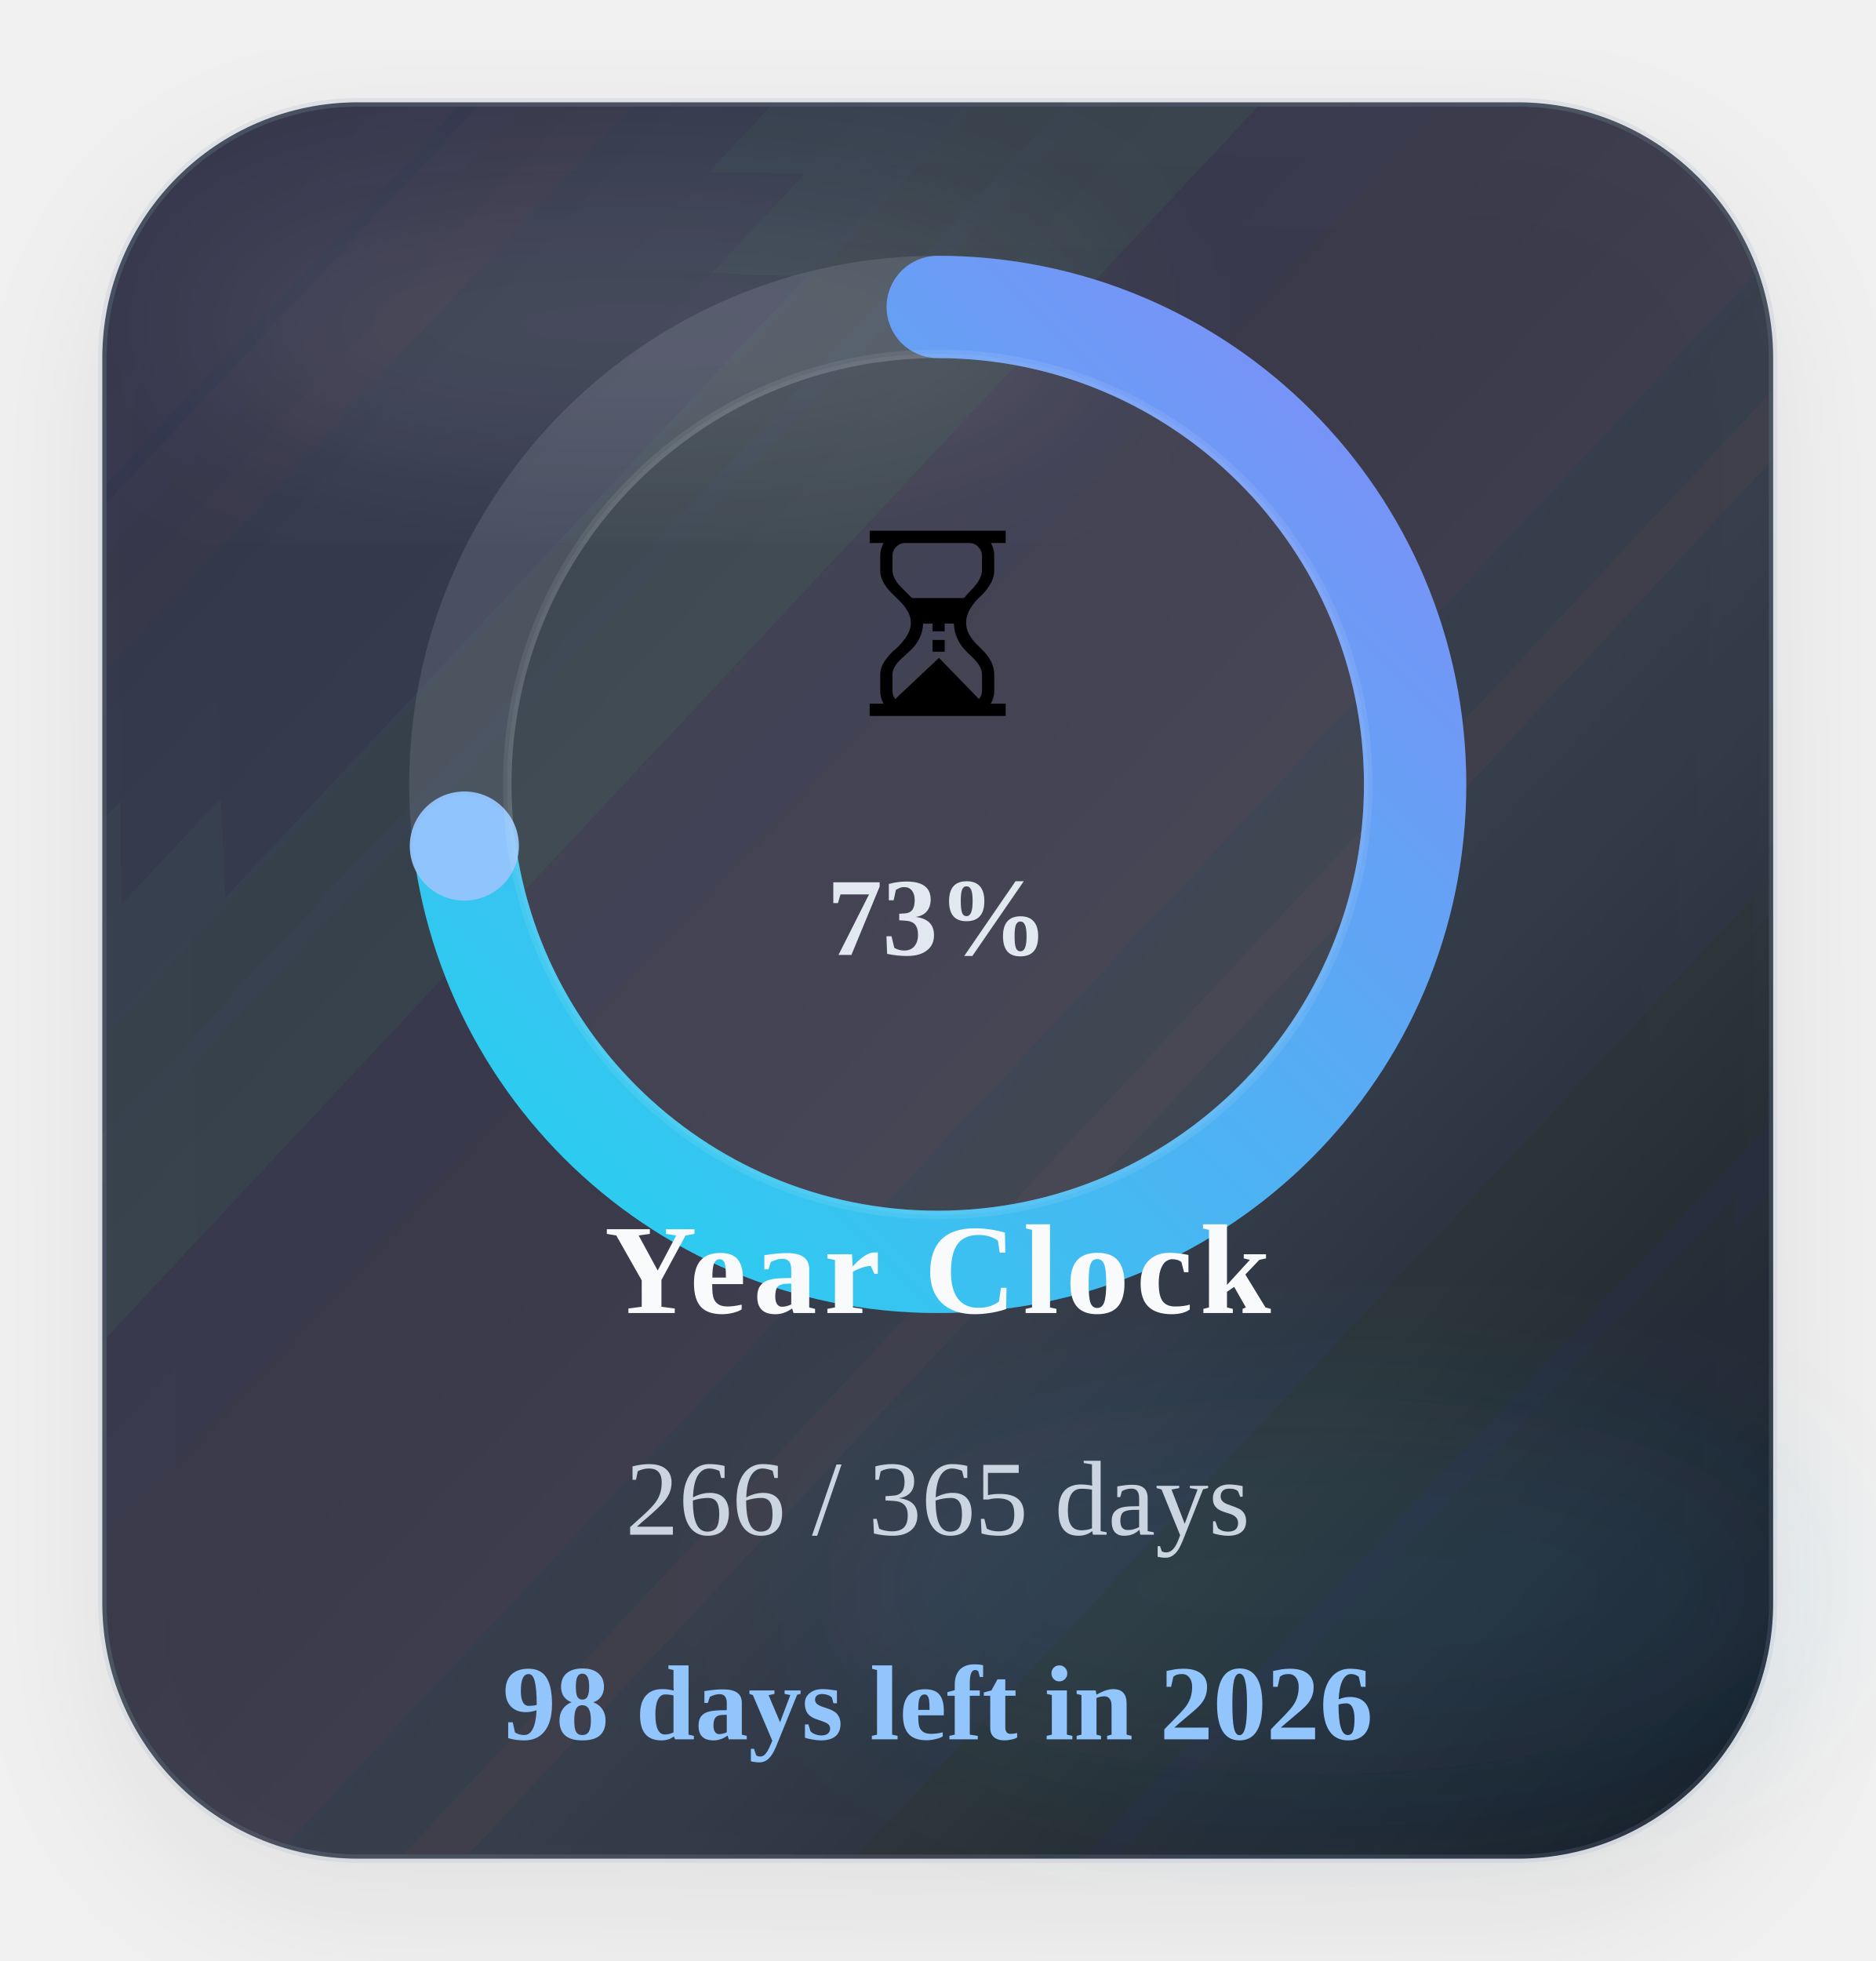
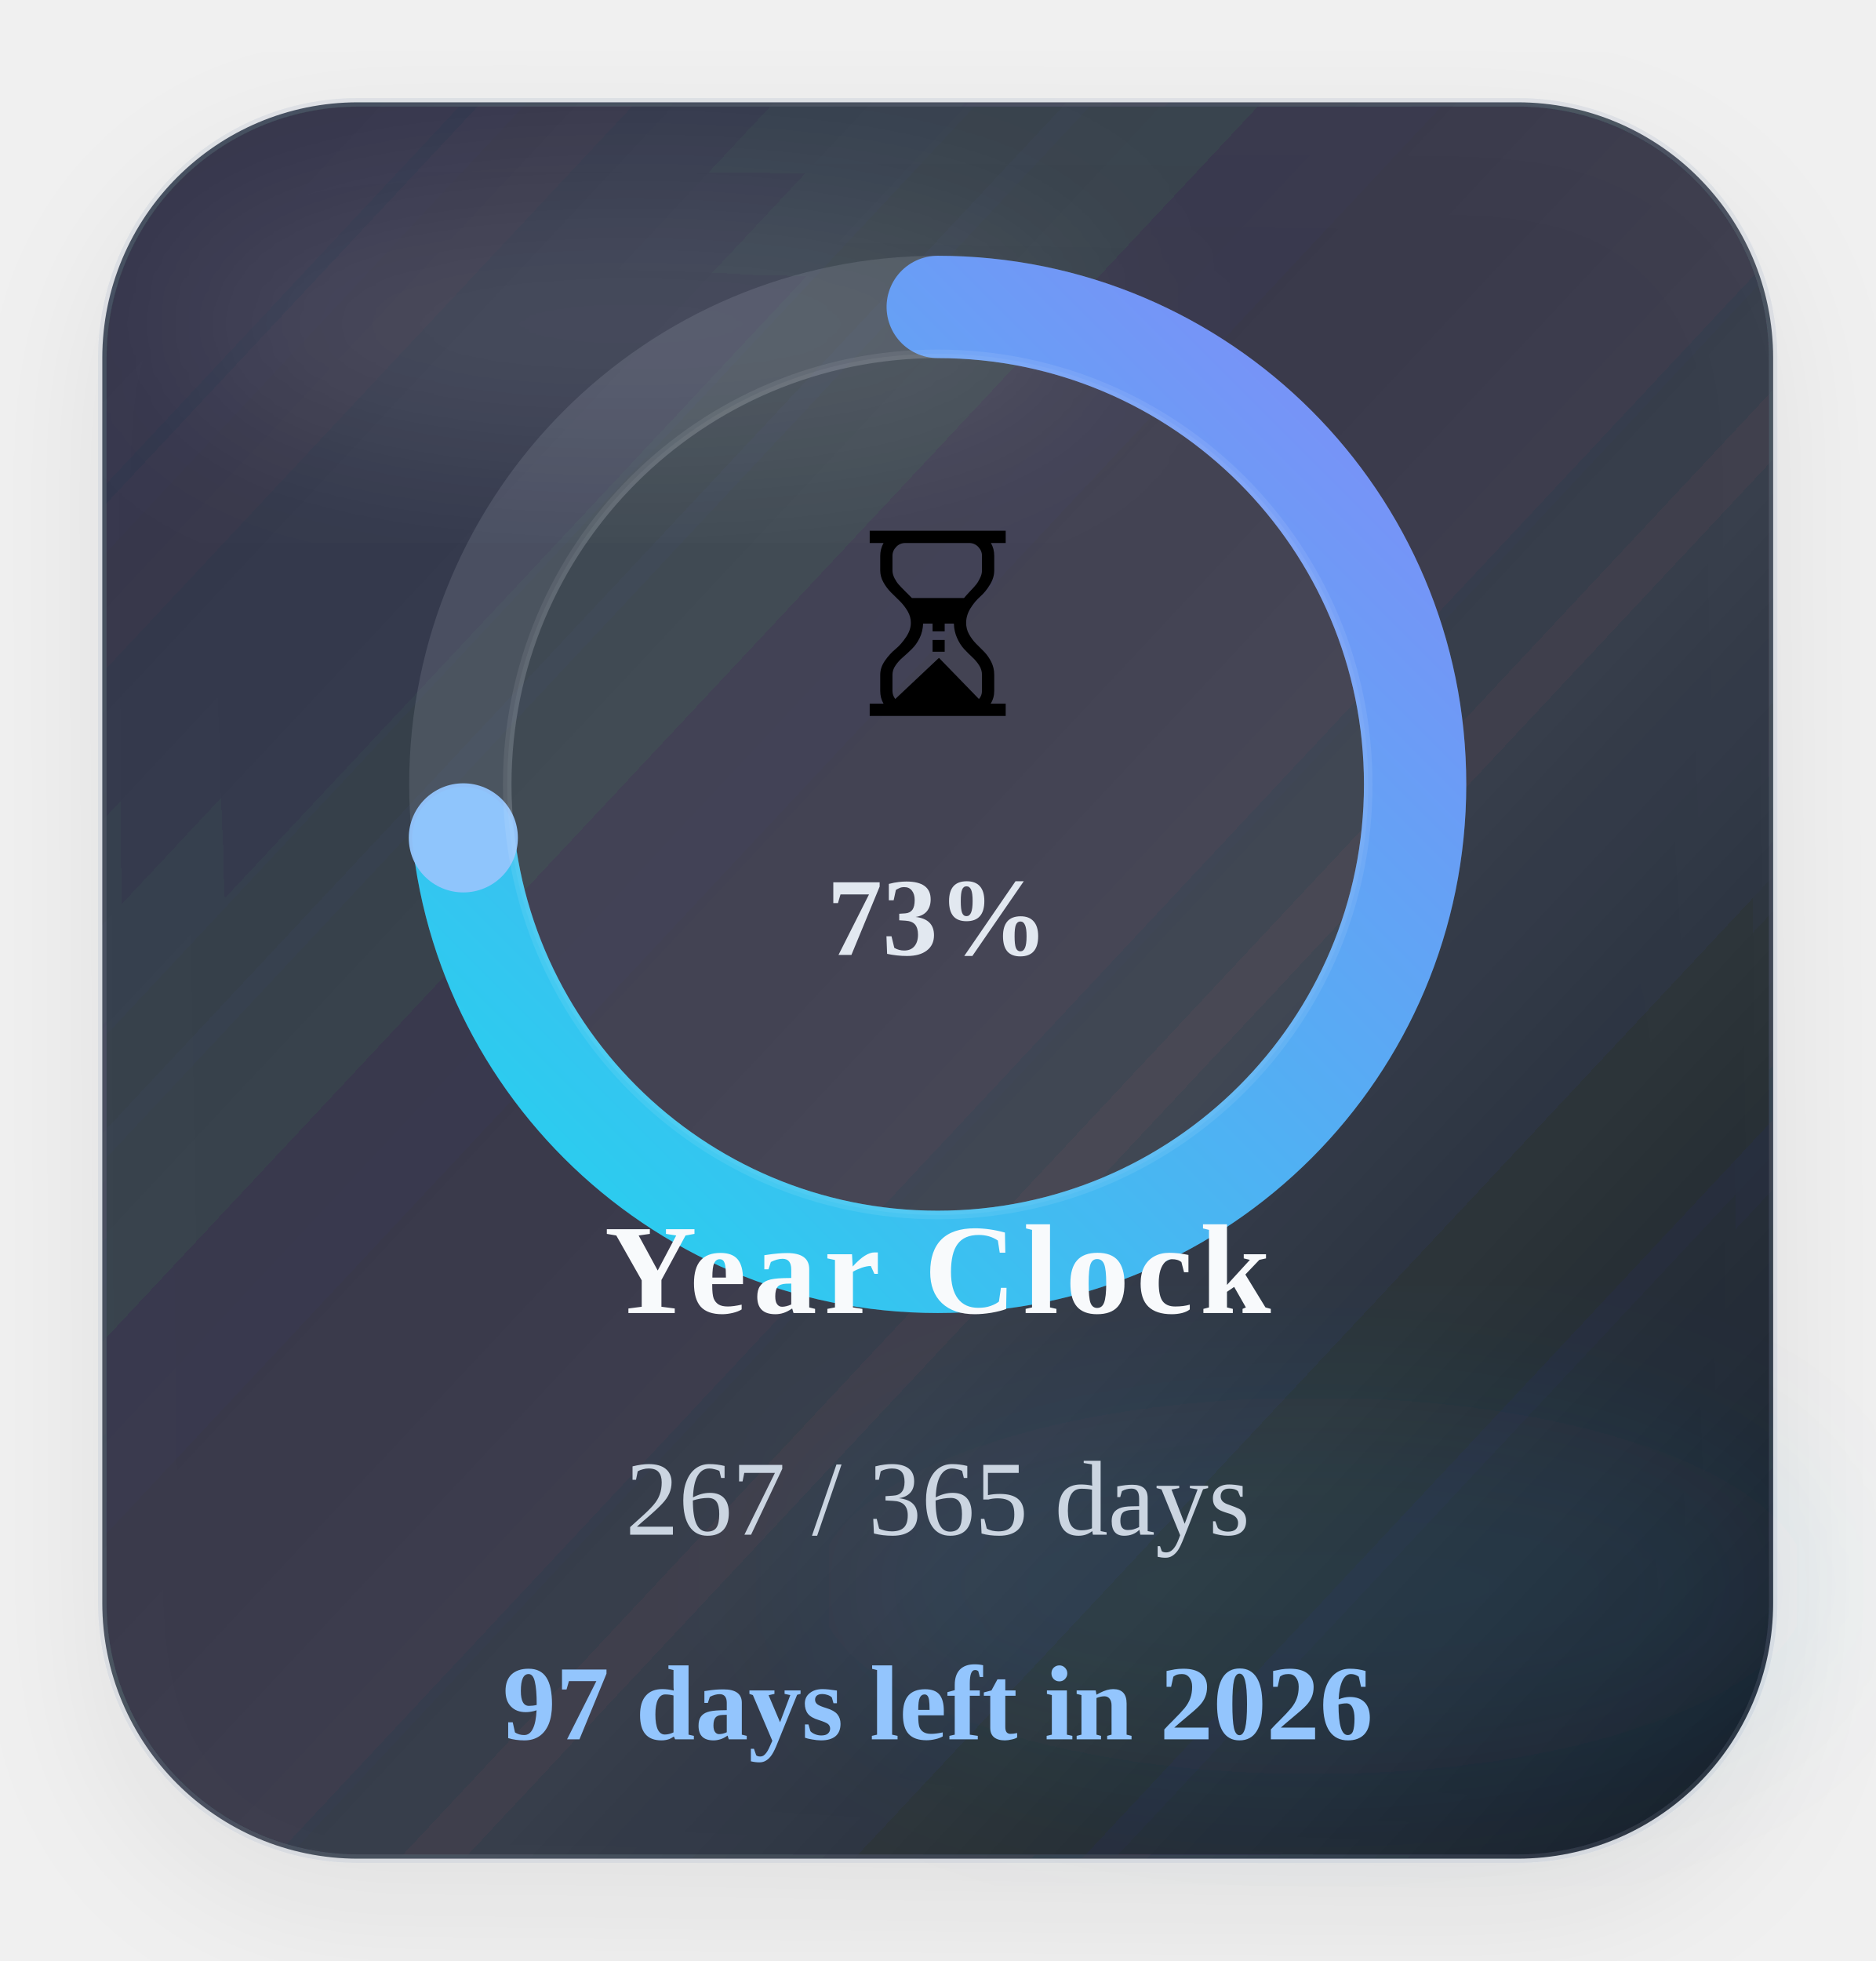
<svg xmlns="http://www.w3.org/2000/svg" width="220" height="230" viewBox="0 0 220 230" role="img" aria-label="Time progress for 2026">
  <defs>
    <linearGradient id="timeGradient" x1="0%" y1="0%" x2="100%" y2="100%">
      <stop offset="0%" stop-color="#22d3ee" />
      <stop offset="100%" stop-color="#818cf8" />
    </linearGradient>
    <linearGradient id="timeCard" x1="0%" y1="0%" x2="100%" y2="100%">
      <stop offset="0%" stop-color="#1c2537" stop-opacity="0.88" />
      <stop offset="60%" stop-color="#111827" stop-opacity="0.8" />
      <stop offset="100%" stop-color="#0b1220" stop-opacity="0.96" />
    </linearGradient>
    <filter id="timeShadow" x="-25%" y="-25%" width="150%" height="150%">
      <feDropShadow dx="0" dy="6" stdDeviation="8" flood-color="#020617" flood-opacity="0.08" />
    </filter>
    <filter id="timeBlur" x="-30%" y="-30%" width="160%" height="160%">
      <feGaussianBlur stdDeviation="10" />
    </filter>
  </defs>
  <rect x="12" y="12" width="196" height="206" rx="30" fill="url(#timeCard)" stroke="#94a3b8" stroke-opacity="0.18" filter="url(#timeShadow)" />
  <ellipse cx="74" cy="38" rx="54" ry="16" fill="#ffffff" fill-opacity="0.09" filter="url(#timeBlur)" />
  <ellipse cx="154" cy="186" rx="58" ry="22" fill="#38bdf8" fill-opacity="0.08" filter="url(#timeBlur)" />
  <circle class="ring-track" cx="110" cy="92" r="56" fill="none" stroke="#cbd5e1" stroke-opacity="0.14" stroke-width="12" />
-   <circle class="progress-ring" cx="110" cy="92" r="56" fill="none" stroke="url(#timeGradient)" stroke-width="12" stroke-linecap="round" stroke-dasharray="351.86" stroke-dashoffset="95.21" data-target-offset="95.21" data-ring-length="351.86" transform="rotate(-90 110 92)" />
-   <circle class="progress-endcap" cx="54.47" cy="99.23" r="6.4" fill="#93c5fd" fill-opacity="0.96" data-center-x="110" data-center-y="92" data-radius="56" data-target-angle="172.5829" />
+   <circle class="progress-ring" cx="110" cy="92" r="56" fill="none" stroke="url(#timeGradient)" stroke-width="12" stroke-linecap="round" stroke-dasharray="351.86" stroke-dashoffset="94.25" data-target-offset="94.25" data-ring-length="351.86" transform="rotate(-90 110 92)" />
+   <circle class="progress-endcap" cx="54.35" cy="98.27" r="6.4" fill="#93c5fd" fill-opacity="0.96" data-center-x="110" data-center-y="92" data-radius="56" data-target-angle="173.5692" />
  <circle class="ring-core" cx="110" cy="92" r="50.5" fill="#ffffff" fill-opacity="0.05" stroke="#ffffff" stroke-opacity="0.08" />
  <text class="progress-emoji" x="110" y="84" text-anchor="middle" font-size="30">⏳</text>
  <text class="progress-percent" x="110" y="112" text-anchor="middle" font-size="13" font-weight="700" fill="#e2e8f0">73%</text>
  <text class="progress-label" x="110" y="154" text-anchor="middle" font-size="15" font-weight="700" letter-spacing="0.8" fill="#f8fafc">Year Clock</text>
-   <text class="progress-value" x="110" y="180" text-anchor="middle" font-size="12.5" fill="#cbd5e1">266 / 365 days</text>
-   <text class="progress-status" data-status-state="remaining" x="110" y="204" text-anchor="middle" font-size="12.5" font-weight="700" fill="#93c5fd">98 days left in 2026</text>
+   <text class="progress-value" x="110" y="180" text-anchor="middle" font-size="12.5" fill="#cbd5e1">267 / 365 days</text>
+   <text class="progress-status" data-status-state="remaining" x="110" y="204" text-anchor="middle" font-size="12.5" font-weight="700" fill="#93c5fd">97 days left in 2026</text>
</svg>
